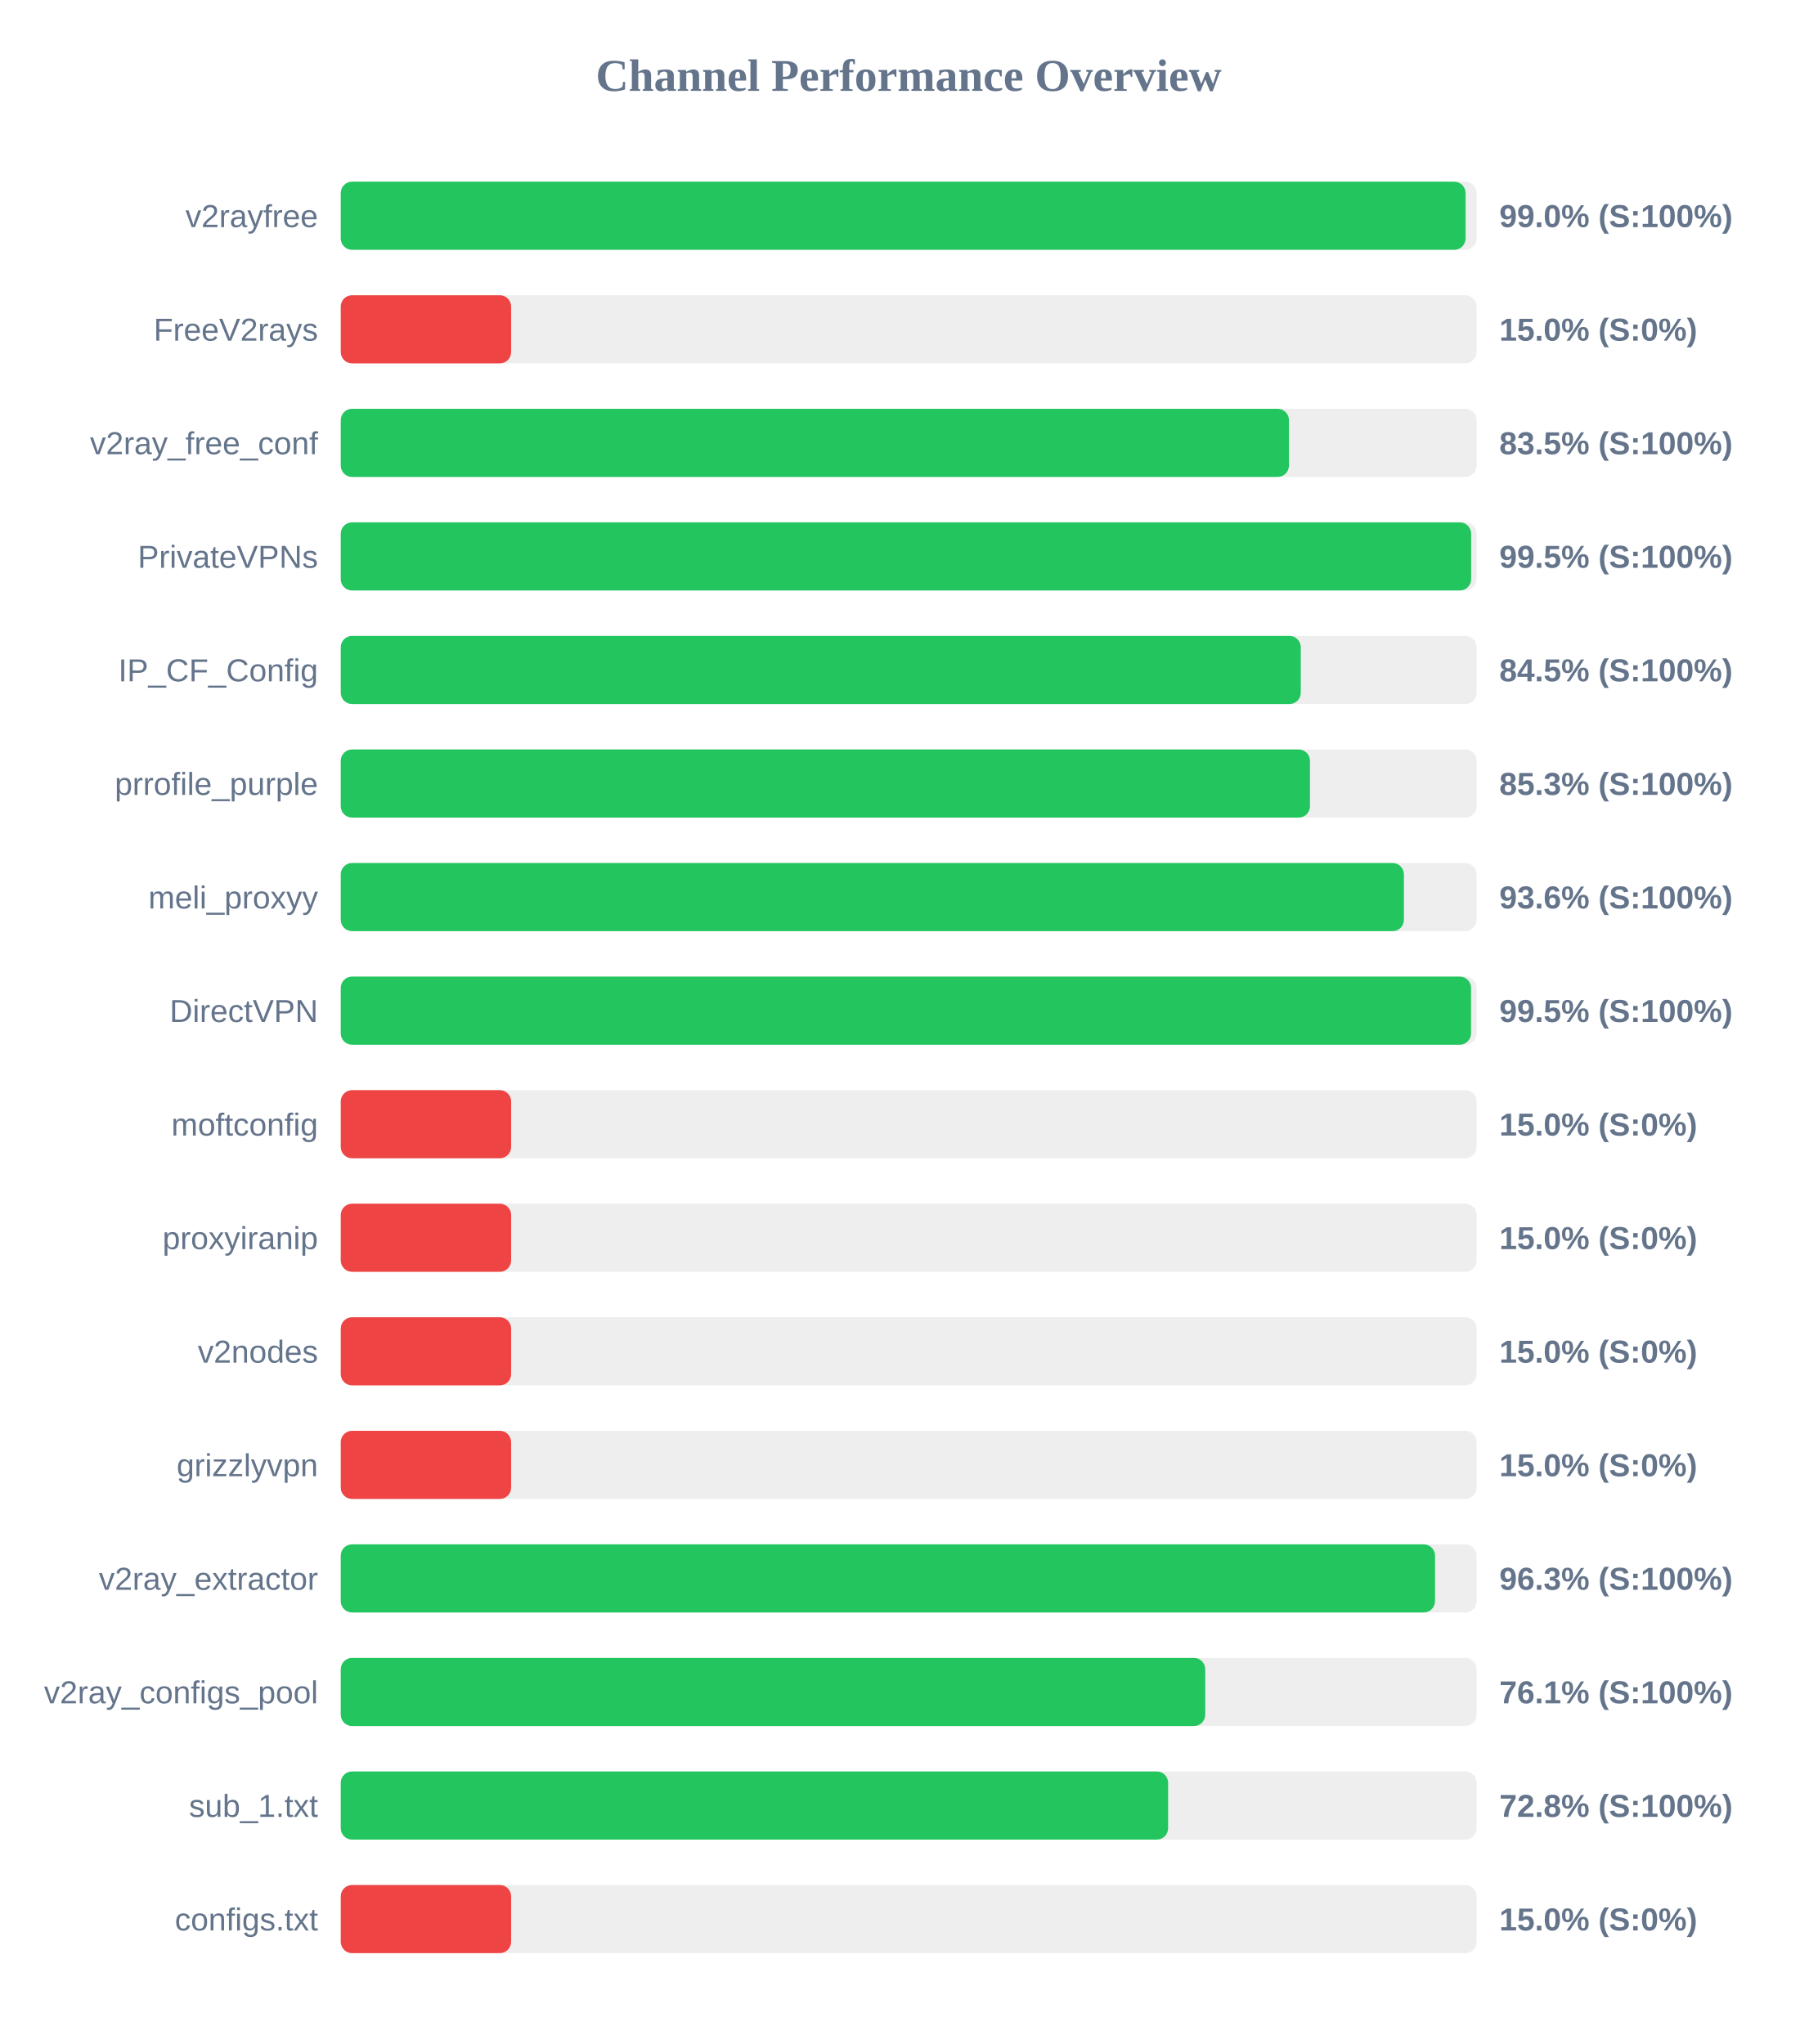
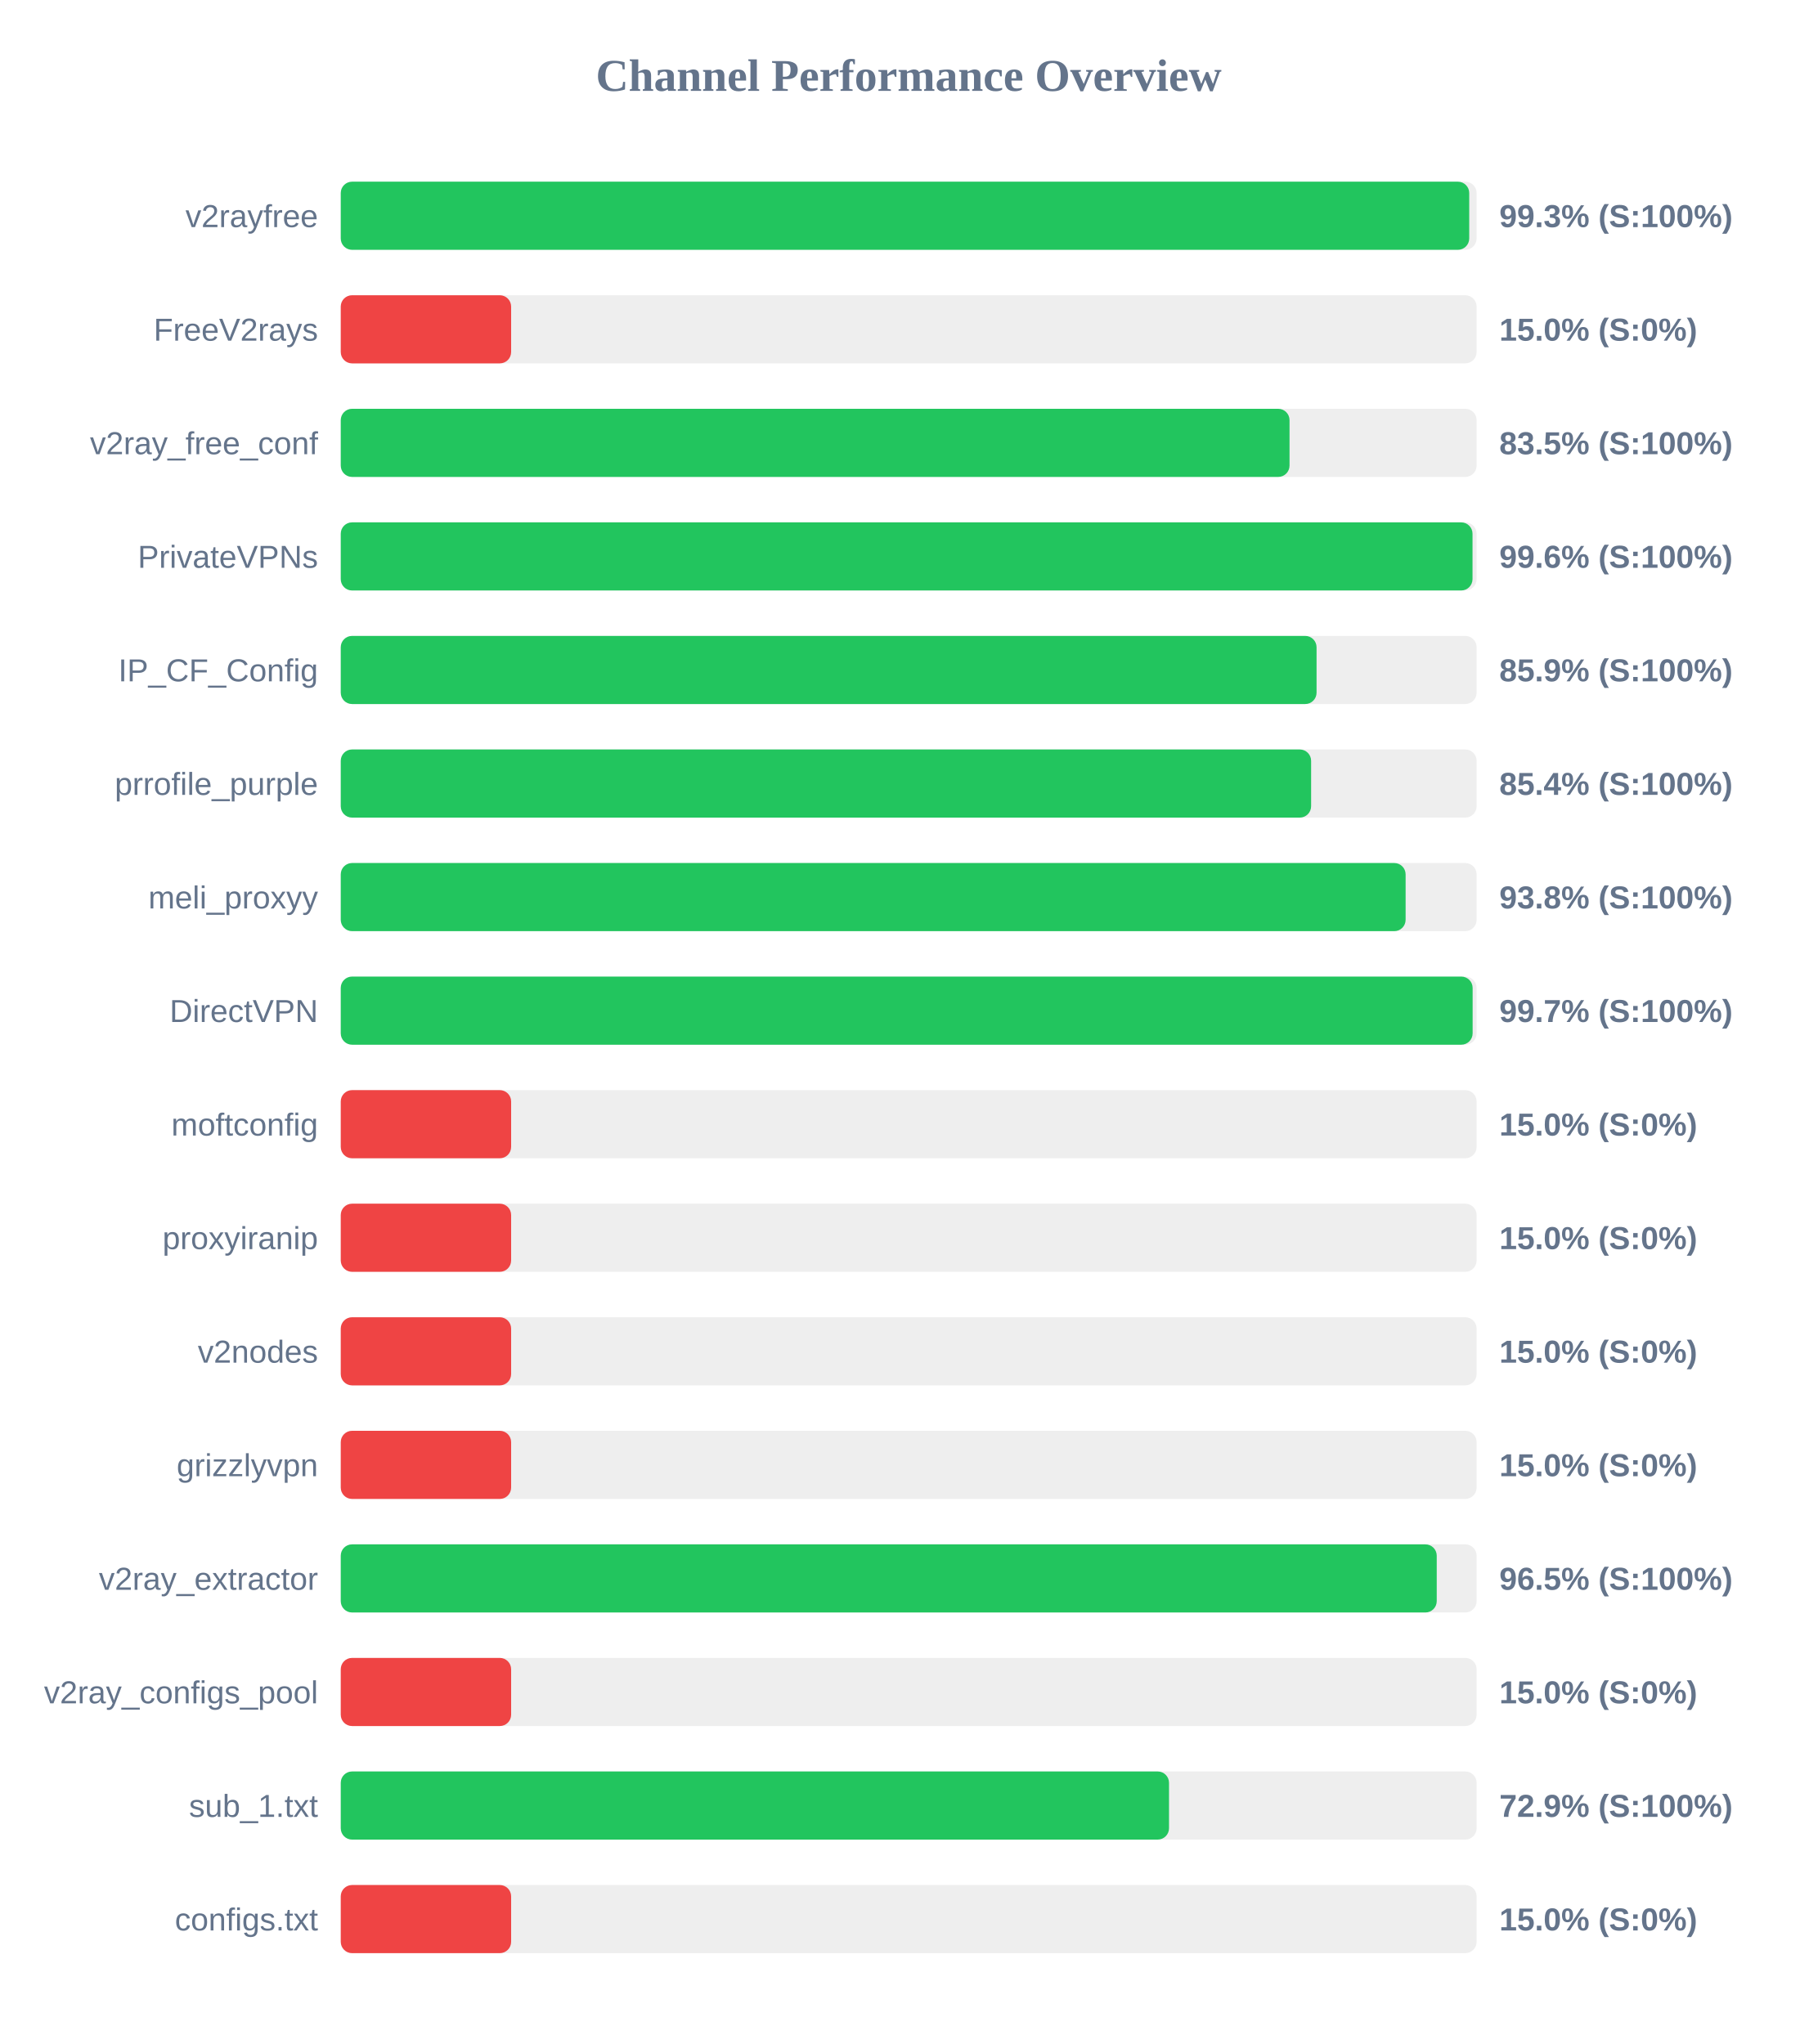
<svg xmlns="http://www.w3.org/2000/svg" width="800" height="900" version="1.1">
  <style>
        .row { font: 14px Arial; fill: #64748b; }
        .score { font: bold 14px Arial; fill: #64748b; }
    </style>
  <text x="400" y="40" text-anchor="middle" font-size="20px" font-weight="bold" fill="#64748b">Channel Performance Overview</text>
  <rect x="150" y="80" width="500" height="30" fill="#eee" rx="5" />
-   <rect x="150" y="80" width="495.15" height="30" fill="#22c55e" rx="5" />
+   <rect x="150" y="80" width="496.75" height="30" fill="#22c55e" rx="5" />
  <text x="140" y="100" text-anchor="end" class="row">v2rayfree</text>
-   <text x="660" y="100" text-anchor="start" class="score">99.0% (S:100%)</text>
+   <text x="660" y="100" text-anchor="start" class="score">99.3% (S:100%)</text>
  <rect x="150" y="130" width="500" height="30" fill="#eee" rx="5" />
  <rect x="150" y="130" width="75.0" height="30" fill="#ef4444" rx="5" />
  <text x="140" y="150" text-anchor="end" class="row">FreeV2rays</text>
  <text x="660" y="150" text-anchor="start" class="score">15.0% (S:0%)</text>
  <rect x="150" y="180" width="500" height="30" fill="#eee" rx="5" />
-   <rect x="150" y="180" width="417.4" height="30" fill="#22c55e" rx="5" />
+   <rect x="150" y="180" width="417.65" height="30" fill="#22c55e" rx="5" />
  <text x="140" y="200" text-anchor="end" class="row">v2ray_free_conf</text>
  <text x="660" y="200" text-anchor="start" class="score">83.5% (S:100%)</text>
  <rect x="150" y="230" width="500" height="30" fill="#eee" rx="5" />
-   <rect x="150" y="230" width="497.6" height="30" fill="#22c55e" rx="5" />
+   <rect x="150" y="230" width="498.2" height="30" fill="#22c55e" rx="5" />
  <text x="140" y="250" text-anchor="end" class="row">PrivateVPNs</text>
-   <text x="660" y="250" text-anchor="start" class="score">99.5% (S:100%)</text>
+   <text x="660" y="250" text-anchor="start" class="score">99.6% (S:100%)</text>
  <rect x="150" y="280" width="500" height="30" fill="#eee" rx="5" />
-   <rect x="150" y="280" width="422.6" height="30" fill="#22c55e" rx="5" />
+   <rect x="150" y="280" width="429.55" height="30" fill="#22c55e" rx="5" />
  <text x="140" y="300" text-anchor="end" class="row">IP_CF_Config</text>
-   <text x="660" y="300" text-anchor="start" class="score">84.5% (S:100%)</text>
+   <text x="660" y="300" text-anchor="start" class="score">85.9% (S:100%)</text>
  <rect x="150" y="330" width="500" height="30" fill="#eee" rx="5" />
-   <rect x="150" y="330" width="426.65" height="30" fill="#22c55e" rx="5" />
+   <rect x="150" y="330" width="427.15" height="30" fill="#22c55e" rx="5" />
  <text x="140" y="350" text-anchor="end" class="row">prrofile_purple</text>
-   <text x="660" y="350" text-anchor="start" class="score">85.3% (S:100%)</text>
+   <text x="660" y="350" text-anchor="start" class="score">85.4% (S:100%)</text>
  <rect x="150" y="380" width="500" height="30" fill="#eee" rx="5" />
-   <rect x="150" y="380" width="468.0" height="30" fill="#22c55e" rx="5" />
+   <rect x="150" y="380" width="468.75" height="30" fill="#22c55e" rx="5" />
  <text x="140" y="400" text-anchor="end" class="row">meli_proxyy</text>
-   <text x="660" y="400" text-anchor="start" class="score">93.6% (S:100%)</text>
+   <text x="660" y="400" text-anchor="start" class="score">93.8% (S:100%)</text>
  <rect x="150" y="430" width="500" height="30" fill="#eee" rx="5" />
-   <rect x="150" y="430" width="497.55" height="30" fill="#22c55e" rx="5" />
+   <rect x="150" y="430" width="498.25" height="30" fill="#22c55e" rx="5" />
  <text x="140" y="450" text-anchor="end" class="row">DirectVPN</text>
-   <text x="660" y="450" text-anchor="start" class="score">99.5% (S:100%)</text>
+   <text x="660" y="450" text-anchor="start" class="score">99.7% (S:100%)</text>
  <rect x="150" y="480" width="500" height="30" fill="#eee" rx="5" />
  <rect x="150" y="480" width="75.0" height="30" fill="#ef4444" rx="5" />
  <text x="140" y="500" text-anchor="end" class="row">moftconfig</text>
  <text x="660" y="500" text-anchor="start" class="score">15.0% (S:0%)</text>
  <rect x="150" y="530" width="500" height="30" fill="#eee" rx="5" />
  <rect x="150" y="530" width="75.0" height="30" fill="#ef4444" rx="5" />
  <text x="140" y="550" text-anchor="end" class="row">proxyiranip</text>
  <text x="660" y="550" text-anchor="start" class="score">15.0% (S:0%)</text>
  <rect x="150" y="580" width="500" height="30" fill="#eee" rx="5" />
  <rect x="150" y="580" width="75.0" height="30" fill="#ef4444" rx="5" />
  <text x="140" y="600" text-anchor="end" class="row">v2nodes</text>
  <text x="660" y="600" text-anchor="start" class="score">15.0% (S:0%)</text>
  <rect x="150" y="630" width="500" height="30" fill="#eee" rx="5" />
  <rect x="150" y="630" width="75.0" height="30" fill="#ef4444" rx="5" />
  <text x="140" y="650" text-anchor="end" class="row">grizzlyvpn</text>
  <text x="660" y="650" text-anchor="start" class="score">15.0% (S:0%)</text>
  <rect x="150" y="680" width="500" height="30" fill="#eee" rx="5" />
-   <rect x="150" y="680" width="481.7" height="30" fill="#22c55e" rx="5" />
+   <rect x="150" y="680" width="482.45" height="30" fill="#22c55e" rx="5" />
  <text x="140" y="700" text-anchor="end" class="row">v2ray_extractor</text>
-   <text x="660" y="700" text-anchor="start" class="score">96.3% (S:100%)</text>
+   <text x="660" y="700" text-anchor="start" class="score">96.5% (S:100%)</text>
  <rect x="150" y="730" width="500" height="30" fill="#eee" rx="5" />
-   <rect x="150" y="730" width="380.55" height="30" fill="#22c55e" rx="5" />
+   <rect x="150" y="730" width="75.0" height="30" fill="#ef4444" rx="5" />
  <text x="140" y="750" text-anchor="end" class="row">v2ray_configs_pool</text>
-   <text x="660" y="750" text-anchor="start" class="score">76.1% (S:100%)</text>
+   <text x="660" y="750" text-anchor="start" class="score">15.0% (S:0%)</text>
  <rect x="150" y="780" width="500" height="30" fill="#eee" rx="5" />
-   <rect x="150" y="780" width="364.2" height="30" fill="#22c55e" rx="5" />
+   <rect x="150" y="780" width="364.6" height="30" fill="#22c55e" rx="5" />
  <text x="140" y="800" text-anchor="end" class="row">sub_1.txt</text>
-   <text x="660" y="800" text-anchor="start" class="score">72.8% (S:100%)</text>
+   <text x="660" y="800" text-anchor="start" class="score">72.9% (S:100%)</text>
  <rect x="150" y="830" width="500" height="30" fill="#eee" rx="5" />
  <rect x="150" y="830" width="75.0" height="30" fill="#ef4444" rx="5" />
  <text x="140" y="850" text-anchor="end" class="row">configs.txt</text>
  <text x="660" y="850" text-anchor="start" class="score">15.0% (S:0%)</text>
</svg>
